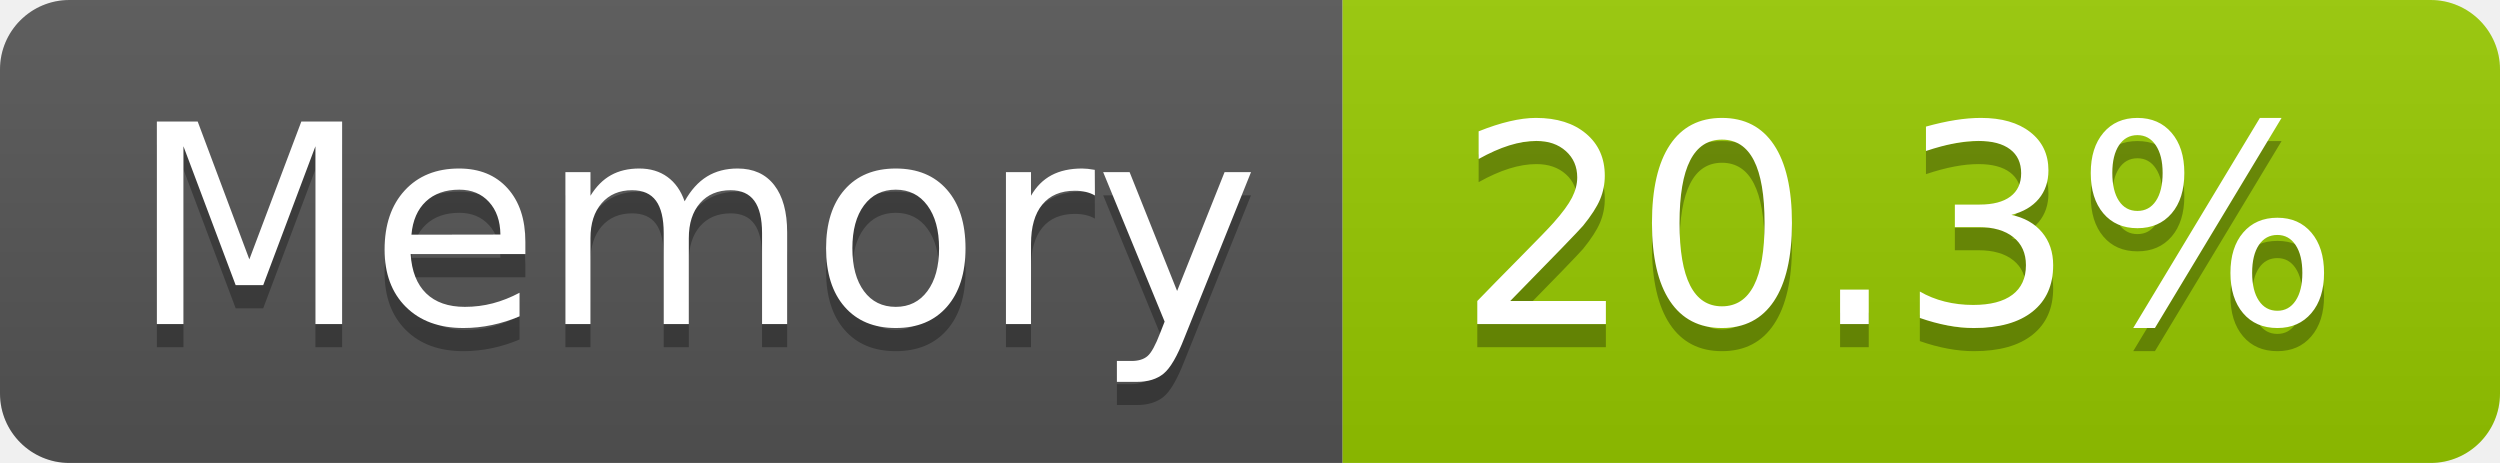
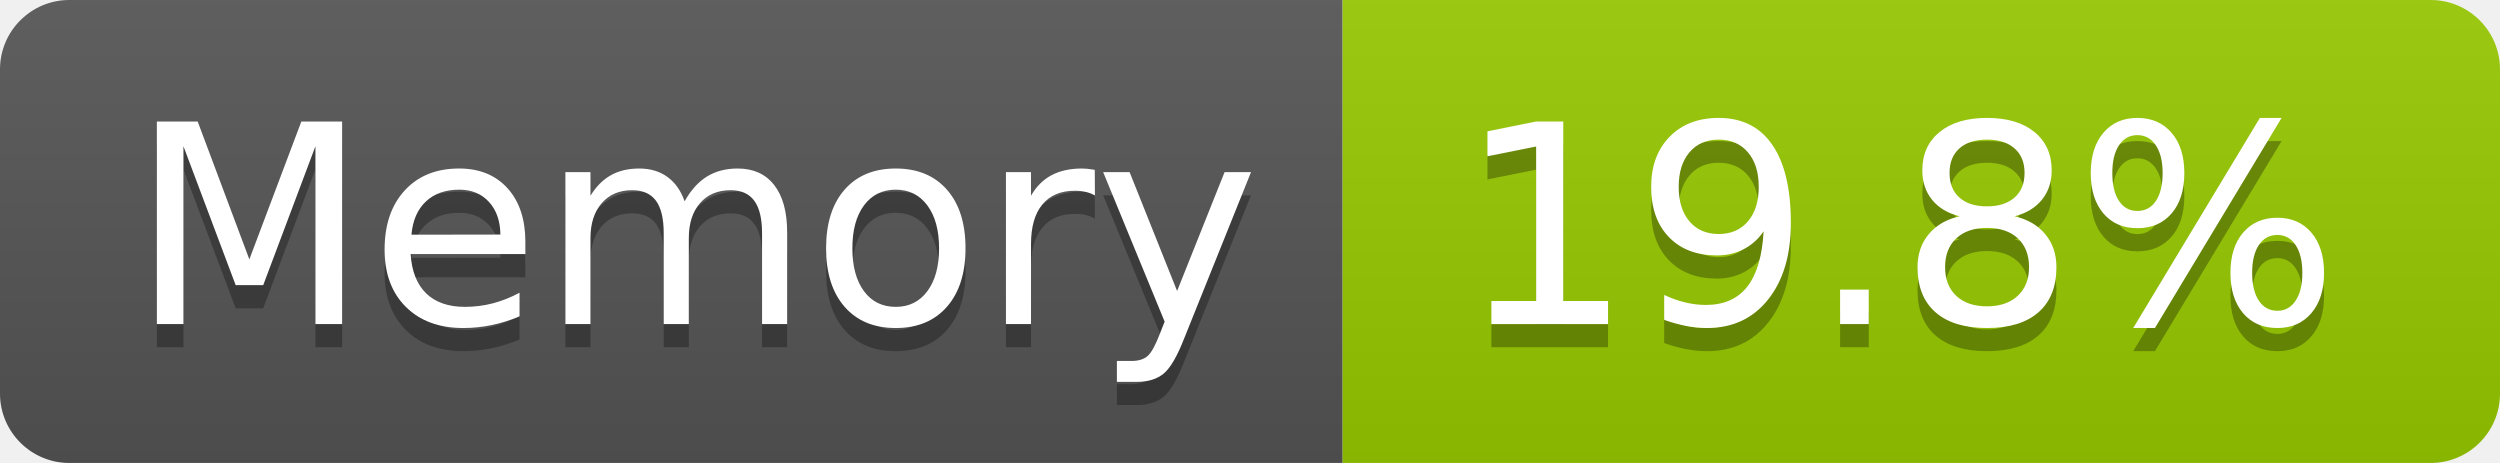
- <svg xmlns="http://www.w3.org/2000/svg" width="108" height="20" role="img" aria-label="Memory: 20.3%">
+ <svg xmlns="http://www.w3.org/2000/svg" width="108" height="20" role="img" aria-label="Memory: 19.8%">
  <linearGradient id="s" x2="0" y2="100%">
    <stop offset="0" stop-color="#bbb" stop-opacity=".1" />
    <stop offset="1" stop-opacity=".1" />
  </linearGradient>
  <clipPath id="r">
    <rect width="108" height="20" rx="3" fill="#fff" />
  </clipPath>
  <g clip-path="url(#r)">
    <rect width="58" height="20" fill="#555" />
    <rect x="58" width="50" height="20" fill="#97ca00" />
    <rect width="108" height="20" fill="url(#s)" />
  </g>
  <g fill="#fff" text-anchor="middle" font-family="Verdana,Geneva,DejaVu Sans,sans-serif" text-rendering="geometricPrecision" font-size="120">
    <text aria-hidden="true" x="300" y="150" fill="#010101" fill-opacity=".3" transform="scale(.1)" textLength="466">Memory</text>
    <text x="300" y="140" transform="scale(.1)" fill="#fff" textLength="466">Memory</text>
-     <text aria-hidden="true" x="820" y="150" fill="#010101" fill-opacity=".3" transform="scale(.1)" textLength="390">20.3%</text>
-     <text x="820" y="140" transform="scale(.1)" fill="#fff" textLength="390">20.3%</text>
+     <text aria-hidden="true" x="820" y="150" fill="#010101" fill-opacity=".3" transform="scale(.1)" textLength="390">19.8%</text>
+     <text x="820" y="140" transform="scale(.1)" fill="#fff" textLength="390">19.8%</text>
  </g>
</svg>
